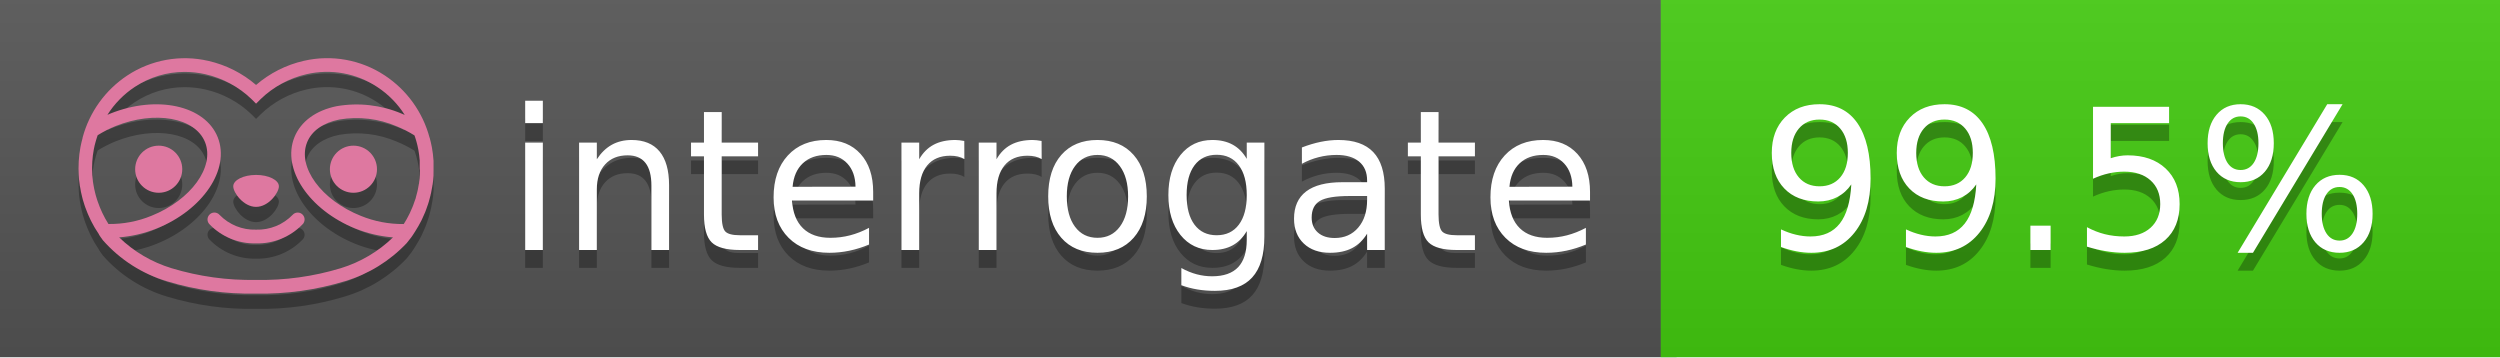
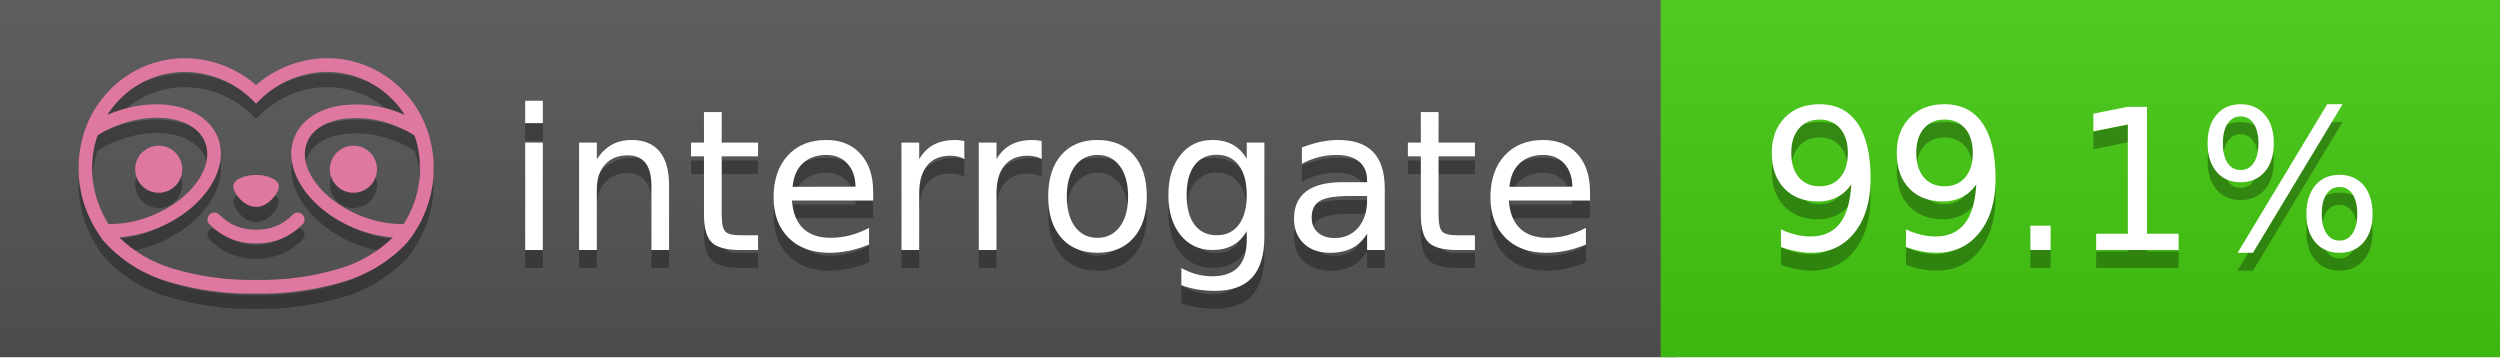
<svg xmlns="http://www.w3.org/2000/svg" width="140" height="20" viewBox="0 0 140 20" version="1.1" xml:space="preserve" style="fill-rule:evenodd;clip-rule:evenodd;stroke-linejoin:round;stroke-miterlimit:2;">
  <g transform="matrix(1,0,0,1,22,0)">
    <g id="backgrounds" transform="matrix(1.32789,0,0,1,-22.3892,0)">
      <rect x="0" y="0" width="71" height="20" style="fill:rgb(85,85,85);" />
    </g>
    <rect x="71" y="0" width="47" height="20" data-interrogate="color" style="fill:#4c1" />
    <g transform="matrix(1.19746,0,0,1,-22.3744,-4.85723e-16)">
      <rect x="0" y="0" width="118" height="20" style="fill:url(#_Linear1);" />
    </g>
  </g>
  <g fill="#fff" text-anchor="middle" font-family="DejaVu Sans,Verdana,Geneva,sans-serif" font-size="110">
    <text x="590" y="150" fill="#010101" fill-opacity=".3" transform="scale(.1)" textLength="610">interrogate</text>
    <text x="590" y="140" transform="scale(.1)" textLength="610">interrogate</text>
-     <text x="1160" y="150" fill="#010101" fill-opacity=".3" transform="scale(.1)" textLength="370" data-interrogate="result">99.5%</text>
-     <text x="1160" y="140" transform="scale(.1)" textLength="370" data-interrogate="result">99.5%</text>
+     <text x="1160" y="150" fill="#010101" fill-opacity=".3" transform="scale(.1)" textLength="370" data-interrogate="result">99.1%</text>
+     <text x="1160" y="140" transform="scale(.1)" textLength="370" data-interrogate="result">99.1%</text>
  </g>
  <g id="logo-shadow" transform="matrix(0.854876,0,0,0.854876,-6.73514,1.732)">
    <g transform="matrix(0.299012,0,0,0.299012,9.70229,-6.68582)">
      <path d="M50,64.25C52.76,64.25 55,61.13 55,59.75C55,58.37 52.76,57.25 50,57.25C47.24,57.25 45,58.37 45,59.75C45,61.13 47.24,64.25 50,64.25Z" style="fill:rgb(1,1,1);fill-opacity:0.3;fill-rule:nonzero;" />
    </g>
    <g transform="matrix(0.299012,0,0,0.299012,9.70229,-6.68582)">
      <path d="M88,49.05C86.506,43.475 83.018,38.638 78.2,35.46C72.969,32.002 66.539,30.844 60.43,32.26C56.576,33.145 52.995,34.958 50,37.54C46.998,34.958 43.411,33.149 39.55,32.27C33.441,30.853 27.011,32.011 21.78,35.47C16.97,38.652 13.489,43.489 12,49.06L12,49.13C11.82,49.79 11.66,50.46 11.53,51.13C11.146,53.207 11.021,55.323 11.16,57.43C11.16,58.03 11.26,58.63 11.34,59.23C11.34,59.51 11.43,59.79 11.48,60.07C11.53,60.35 11.58,60.68 11.64,60.98C11.7,61.28 11.8,61.69 11.89,62.05C11.98,62.41 11.99,62.47 12.05,62.68C12.16,63.07 12.28,63.46 12.41,63.84L12.58,64.34C12.72,64.74 12.88,65.14 13.04,65.53L13.23,65.98C13.403,66.373 13.583,66.767 13.77,67.16L13.99,67.59C14.19,67.97 14.39,68.35 14.61,68.73L14.87,69.15C15.1,69.52 15.33,69.89 15.58,70.26L15.58,70.32L15.99,70.93C16.14,71.14 16.29,71.36 16.45,71.57C20.206,75.83 25.086,78.95 30.53,80.57C36.839,82.48 43.41,83.385 50,83.25C56.599,83.374 63.177,82.456 69.49,80.53C74.644,78.978 79.303,76.102 83,72.19C83.34,71.78 83.65,71.35 84,70.92L84.18,70.66L84.33,70.44L84.41,70.32C84.55,70.12 84.67,69.9 84.81,69.7C85.07,69.3 85.32,68.89 85.55,68.48C85.78,68.07 86.02,67.65 86.23,67.22C86.31,67.05 86.39,66.88 86.47,66.7C86.67,66.28 86.85,65.87 87.03,65.44L87.23,64.92C87.397,64.487 87.55,64.05 87.69,63.61L87.85,63.09C87.98,62.64 88.1,62.19 88.21,61.74C88.21,61.57 88.3,61.39 88.33,61.22C88.43,60.75 88.52,60.22 88.6,59.79C88.6,59.64 88.66,59.49 88.68,59.33C88.77,58.71 88.84,58.08 88.88,57.45L88.88,54.17C88.817,53.164 88.693,52.162 88.51,51.17C88.38,50.5 88.23,49.84 88.05,49.17L88,49.05ZM85.89,56.44L85.89,57.23C85.89,57.78 85.79,58.32 85.72,58.86C85.72,59.01 85.72,59.15 85.65,59.3C85.59,59.7 85.51,60.11 85.43,60.51L85.32,60.99C85.23,61.38 85.12,61.77 85.01,62.16C85.01,62.31 84.93,62.46 84.88,62.6C84.74,63.04 84.59,63.47 84.42,63.9L84.27,64.28C84.1,64.71 83.91,65.14 83.71,65.56C83.51,65.98 83.43,66.12 83.28,66.4L83.01,66.91C82.83,67.223 82.643,67.537 82.45,67.85L82.35,68.01C79.121,68.047 75.918,67.434 72.93,66.21C64.27,62.74 59,55.52 61.18,50.11C62.18,47.6 64.7,45.82 68.26,45.11C72.489,44.395 76.835,44.908 80.78,46.59C82.141,47.144 83.453,47.813 84.7,48.59C84.76,48.76 84.82,48.93 84.88,49.1C84.94,49.27 85.05,49.63 85.12,49.9C85.28,50.5 85.44,51.1 85.55,51.73C85.691,52.507 85.792,53.292 85.85,54.08L85.85,55.89C85.85,56.12 85.91,56.25 85.91,56.45L85.89,56.44ZM17.66,68C16.668,66.435 15.869,64.756 15.28,63L15.17,62.68C15.06,62.35 14.96,62.01 14.87,61.68C14.823,61.493 14.777,61.31 14.73,61.13C14.66,60.84 14.59,60.55 14.53,60.27C14.47,59.99 14.43,59.72 14.38,59.44C14.33,59.16 14.3,59 14.27,58.78C14.2,58.27 14.15,57.78 14.11,57.23L14.11,57.03C14.008,55.236 14.122,53.437 14.45,51.67C14.56,51.06 14.71,50.46 14.88,49.87C14.96,49.59 15.04,49.32 15.13,49.05C15.22,48.78 15.24,48.72 15.3,48.55C16.548,47.774 17.859,47.105 19.22,46.55C27.86,43.09 36.65,44.67 38.82,50.08C40.99,55.49 35.73,62.74 27.09,66.2C24.101,67.431 20.893,68.043 17.66,68ZM68.57,77.68C62.554,79.508 56.287,80.376 50,80.25C43.737,80.37 37.495,79.506 31.5,77.69C27.185,76.38 23.243,74.062 20,70.93C22.815,70.706 25.58,70.055 28.2,69C38.37,64.92 44.39,56 41.6,49C38.81,42 28.27,39.72 18.1,43.8L17.43,44.09C18.973,41.648 21.019,39.561 23.43,37.97C26.671,35.824 30.473,34.68 34.36,34.68C35.884,34.681 37.404,34.852 38.89,35.19C42.694,36.049 46.191,37.935 49,40.64L50,41.64L51,40.64C53.797,37.937 57.279,36.049 61.07,35.18C66.402,33.947 72.014,34.968 76.57,38C78.98,39.588 81.026,41.671 82.57,44.11L81.9,43.82C77.409,41.921 72.464,41.355 67.66,42.19C63.08,43.12 59.79,45.54 58.39,49.02C55.6,55.97 61.62,64.94 71.79,69.02C74.414,70.07 77.182,70.714 80,70.93C76.776,74.05 72.859,76.363 68.57,77.68Z" style="fill:rgb(1,1,1);fill-opacity:0.3;fill-rule:nonzero;" />
    </g>
    <g transform="matrix(0.299012,0,0,0.299012,9.70229,-6.68582)">
      <circle cx="71.33" cy="56" r="5.16" style="fill:rgb(1,1,1);fill-opacity:0.3;" />
    </g>
    <g transform="matrix(0.299012,0,0,0.299012,9.70229,-6.68582)">
      <circle cx="28.67" cy="56" r="5.16" style="fill:rgb(1,1,1);fill-opacity:0.3;" />
    </g>
    <g transform="matrix(0.299012,0,0,0.299012,9.70229,-6.68582)">
      <path d="M58,66C55.912,68.161 53.003,69.339 50,69.24C46.997,69.339 44.088,68.161 42,66C41.714,65.677 41.302,65.491 40.87,65.491C40.042,65.491 39.361,66.172 39.361,67C39.361,67.368 39.496,67.724 39.74,68C42.403,70.804 46.134,72.35 50,72.25C53.862,72.347 57.59,70.802 60.25,68C60.495,67.725 60.63,67.369 60.63,67C60.63,66.174 59.951,65.495 59.125,65.495C58.695,65.495 58.285,65.679 58,66Z" style="fill:rgb(1,1,1);fill-opacity:0.3;fill-rule:nonzero;" />
    </g>
  </g>
  <g id="logo-pink" transform="matrix(0.854876,0,0,0.854876,-6.73514,0.877124)">
    <g transform="matrix(0.299012,0,0,0.299012,9.70229,-6.68582)">
      <path d="M50,64.25C52.76,64.25 55,61.13 55,59.75C55,58.37 52.76,57.25 50,57.25C47.24,57.25 45,58.37 45,59.75C45,61.13 47.24,64.25 50,64.25Z" style="fill:rgb(222,120,160);fill-rule:nonzero;" />
    </g>
    <g transform="matrix(0.299012,0,0,0.299012,9.70229,-6.68582)">
      <path d="M88,49.05C86.506,43.475 83.018,38.638 78.2,35.46C72.969,32.002 66.539,30.844 60.43,32.26C56.576,33.145 52.995,34.958 50,37.54C46.998,34.958 43.411,33.149 39.55,32.27C33.441,30.853 27.011,32.011 21.78,35.47C16.97,38.652 13.489,43.489 12,49.06L12,49.13C11.82,49.79 11.66,50.46 11.53,51.13C11.146,53.207 11.021,55.323 11.16,57.43C11.16,58.03 11.26,58.63 11.34,59.23C11.34,59.51 11.43,59.79 11.48,60.07C11.53,60.35 11.58,60.68 11.64,60.98C11.7,61.28 11.8,61.69 11.89,62.05C11.98,62.41 11.99,62.47 12.05,62.68C12.16,63.07 12.28,63.46 12.41,63.84L12.58,64.34C12.72,64.74 12.88,65.14 13.04,65.53L13.23,65.98C13.403,66.373 13.583,66.767 13.77,67.16L13.99,67.59C14.19,67.97 14.39,68.35 14.61,68.73L14.87,69.15C15.1,69.52 15.33,69.89 15.58,70.26L15.58,70.32L15.99,70.93C16.14,71.14 16.29,71.36 16.45,71.57C20.206,75.83 25.086,78.95 30.53,80.57C36.839,82.48 43.41,83.385 50,83.25C56.599,83.374 63.177,82.456 69.49,80.53C74.644,78.978 79.303,76.102 83,72.19C83.34,71.78 83.65,71.35 84,70.92L84.18,70.66L84.33,70.44L84.41,70.32C84.55,70.12 84.67,69.9 84.81,69.7C85.07,69.3 85.32,68.89 85.55,68.48C85.78,68.07 86.02,67.65 86.23,67.22C86.31,67.05 86.39,66.88 86.47,66.7C86.67,66.28 86.85,65.87 87.03,65.44L87.23,64.92C87.397,64.487 87.55,64.05 87.69,63.61L87.85,63.09C87.98,62.64 88.1,62.19 88.21,61.74C88.21,61.57 88.3,61.39 88.33,61.22C88.43,60.75 88.52,60.22 88.6,59.79C88.6,59.64 88.66,59.49 88.68,59.33C88.77,58.71 88.84,58.08 88.88,57.45L88.88,54.17C88.817,53.164 88.693,52.162 88.51,51.17C88.38,50.5 88.23,49.84 88.05,49.17L88,49.05ZM85.89,56.44L85.89,57.23C85.89,57.78 85.79,58.32 85.72,58.86C85.72,59.01 85.72,59.15 85.65,59.3C85.59,59.7 85.51,60.11 85.43,60.51L85.32,60.99C85.23,61.38 85.12,61.77 85.01,62.16C85.01,62.31 84.93,62.46 84.88,62.6C84.74,63.04 84.59,63.47 84.42,63.9L84.27,64.28C84.1,64.71 83.91,65.14 83.71,65.56C83.51,65.98 83.43,66.12 83.28,66.4L83.01,66.91C82.83,67.223 82.643,67.537 82.45,67.85L82.35,68.01C79.121,68.047 75.918,67.434 72.93,66.21C64.27,62.74 59,55.52 61.18,50.11C62.18,47.6 64.7,45.82 68.26,45.11C72.489,44.395 76.835,44.908 80.78,46.59C82.141,47.144 83.453,47.813 84.7,48.59C84.76,48.76 84.82,48.93 84.88,49.1C84.94,49.27 85.05,49.63 85.12,49.9C85.28,50.5 85.44,51.1 85.55,51.73C85.691,52.507 85.792,53.292 85.85,54.08L85.85,55.89C85.85,56.12 85.91,56.25 85.91,56.45L85.89,56.44ZM17.66,68C16.668,66.435 15.869,64.756 15.28,63L15.17,62.68C15.06,62.35 14.96,62.01 14.87,61.68C14.823,61.493 14.777,61.31 14.73,61.13C14.66,60.84 14.59,60.55 14.53,60.27C14.47,59.99 14.43,59.72 14.38,59.44C14.33,59.16 14.3,59 14.27,58.78C14.2,58.27 14.15,57.78 14.11,57.23L14.11,57.03C14.008,55.236 14.122,53.437 14.45,51.67C14.56,51.06 14.71,50.46 14.88,49.87C14.96,49.59 15.04,49.32 15.13,49.05C15.22,48.78 15.24,48.72 15.3,48.55C16.548,47.774 17.859,47.105 19.22,46.55C27.86,43.09 36.65,44.67 38.82,50.08C40.99,55.49 35.73,62.74 27.09,66.2C24.101,67.431 20.893,68.043 17.66,68ZM68.57,77.68C62.554,79.508 56.287,80.376 50,80.25C43.737,80.37 37.495,79.506 31.5,77.69C27.185,76.38 23.243,74.062 20,70.93C22.815,70.706 25.58,70.055 28.2,69C38.37,64.92 44.39,56 41.6,49C38.81,42 28.27,39.72 18.1,43.8L17.43,44.09C18.973,41.648 21.019,39.561 23.43,37.97C26.671,35.824 30.473,34.68 34.36,34.68C35.884,34.681 37.404,34.852 38.89,35.19C42.694,36.049 46.191,37.935 49,40.64L50,41.64L51,40.64C53.797,37.937 57.279,36.049 61.07,35.18C66.402,33.947 72.014,34.968 76.57,38C78.98,39.588 81.026,41.671 82.57,44.11L81.9,43.82C77.409,41.921 72.464,41.355 67.66,42.19C63.08,43.12 59.79,45.54 58.39,49.02C55.6,55.97 61.62,64.94 71.79,69.02C74.414,70.07 77.182,70.714 80,70.93C76.776,74.05 72.859,76.363 68.57,77.68Z" style="fill:rgb(222,120,160);fill-rule:nonzero;" />
    </g>
    <g transform="matrix(0.299012,0,0,0.299012,9.70229,-6.68582)">
      <circle cx="71.33" cy="56" r="5.16" style="fill:rgb(222,120,160);" />
    </g>
    <g transform="matrix(0.299012,0,0,0.299012,9.70229,-6.68582)">
      <circle cx="28.67" cy="56" r="5.16" style="fill:rgb(222,120,160);" />
    </g>
    <g transform="matrix(0.299012,0,0,0.299012,9.70229,-6.68582)">
      <path d="M58,66C55.912,68.161 53.003,69.339 50,69.24C46.997,69.339 44.088,68.161 42,66C41.714,65.677 41.302,65.491 40.87,65.491C40.042,65.491 39.361,66.172 39.361,67C39.361,67.368 39.496,67.724 39.74,68C42.403,70.804 46.134,72.35 50,72.25C53.862,72.347 57.59,70.802 60.25,68C60.495,67.725 60.63,67.369 60.63,67C60.63,66.174 59.951,65.495 59.125,65.495C58.695,65.495 58.285,65.679 58,66Z" style="fill:rgb(222,120,160);fill-rule:nonzero;" />
    </g>
  </g>
  <defs>
    <linearGradient id="_Linear1" x1="0" y1="0" x2="1" y2="0" gradientUnits="userSpaceOnUse" gradientTransform="matrix(1.22465e-15,20,-20,1.22465e-15,0,0)">
      <stop offset="0" style="stop-color:rgb(187,187,187);stop-opacity:0.1" />
      <stop offset="1" style="stop-color:black;stop-opacity:0.1" />
    </linearGradient>
  </defs>
</svg>
